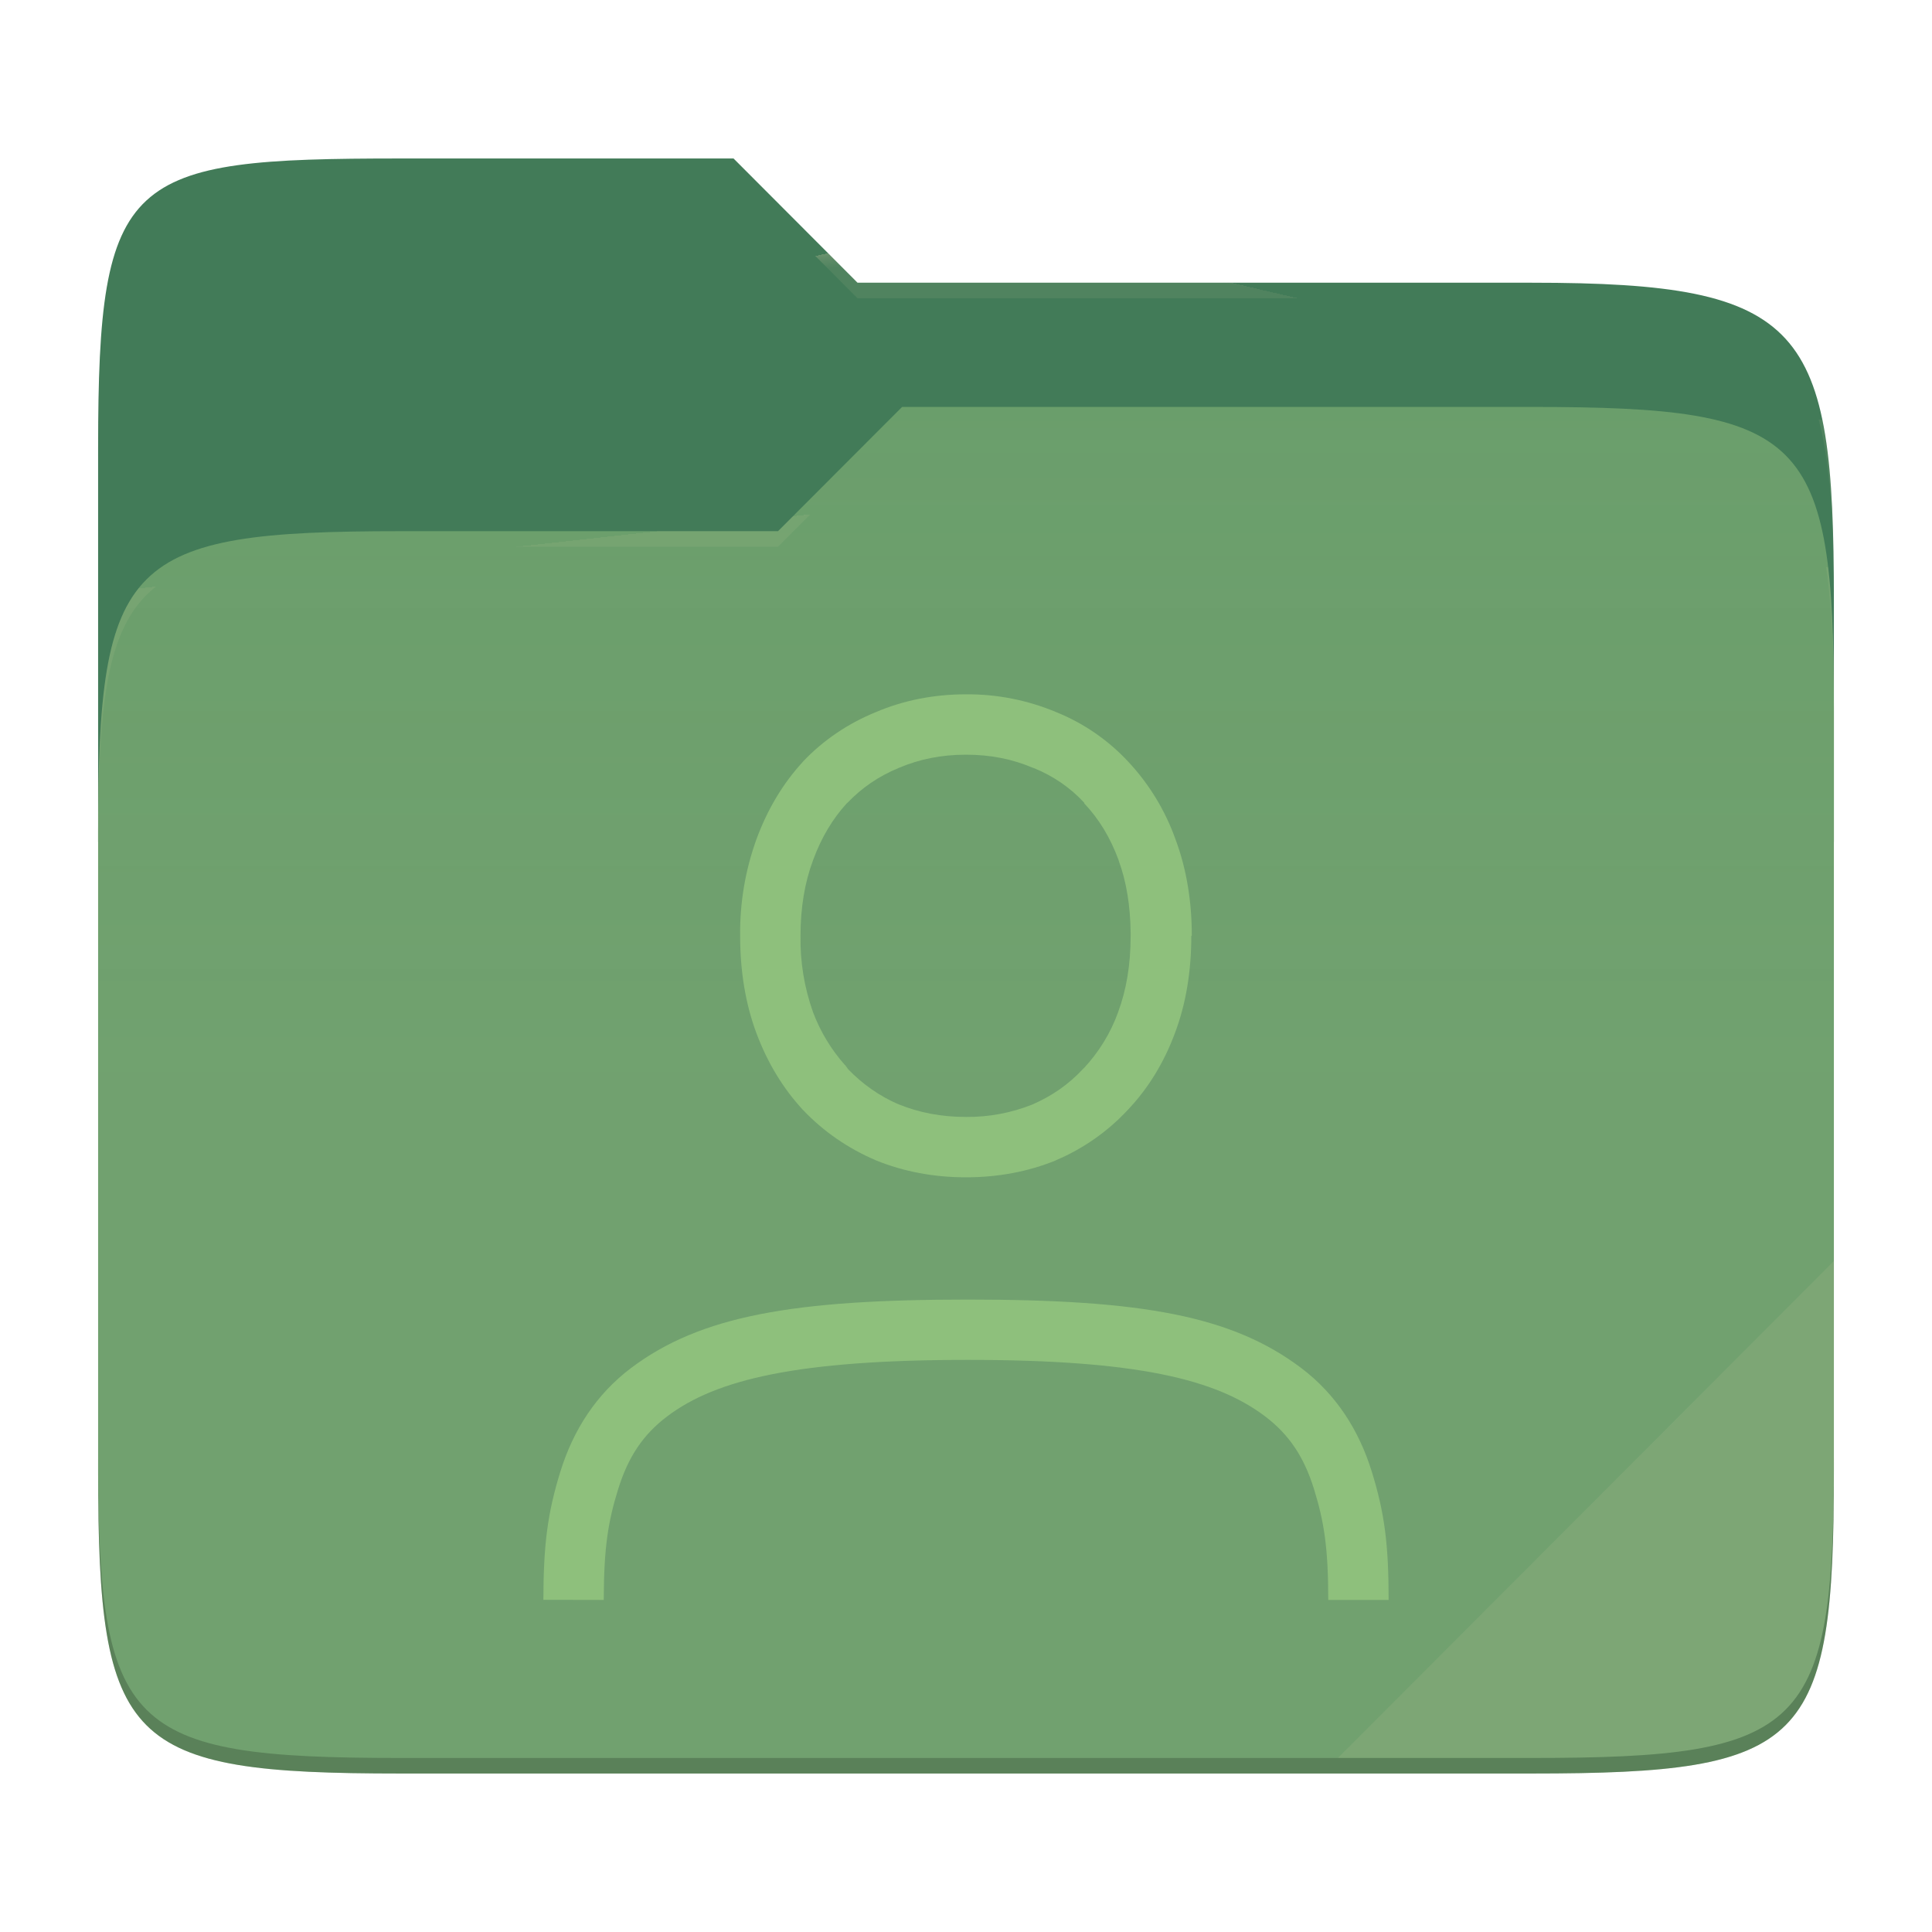
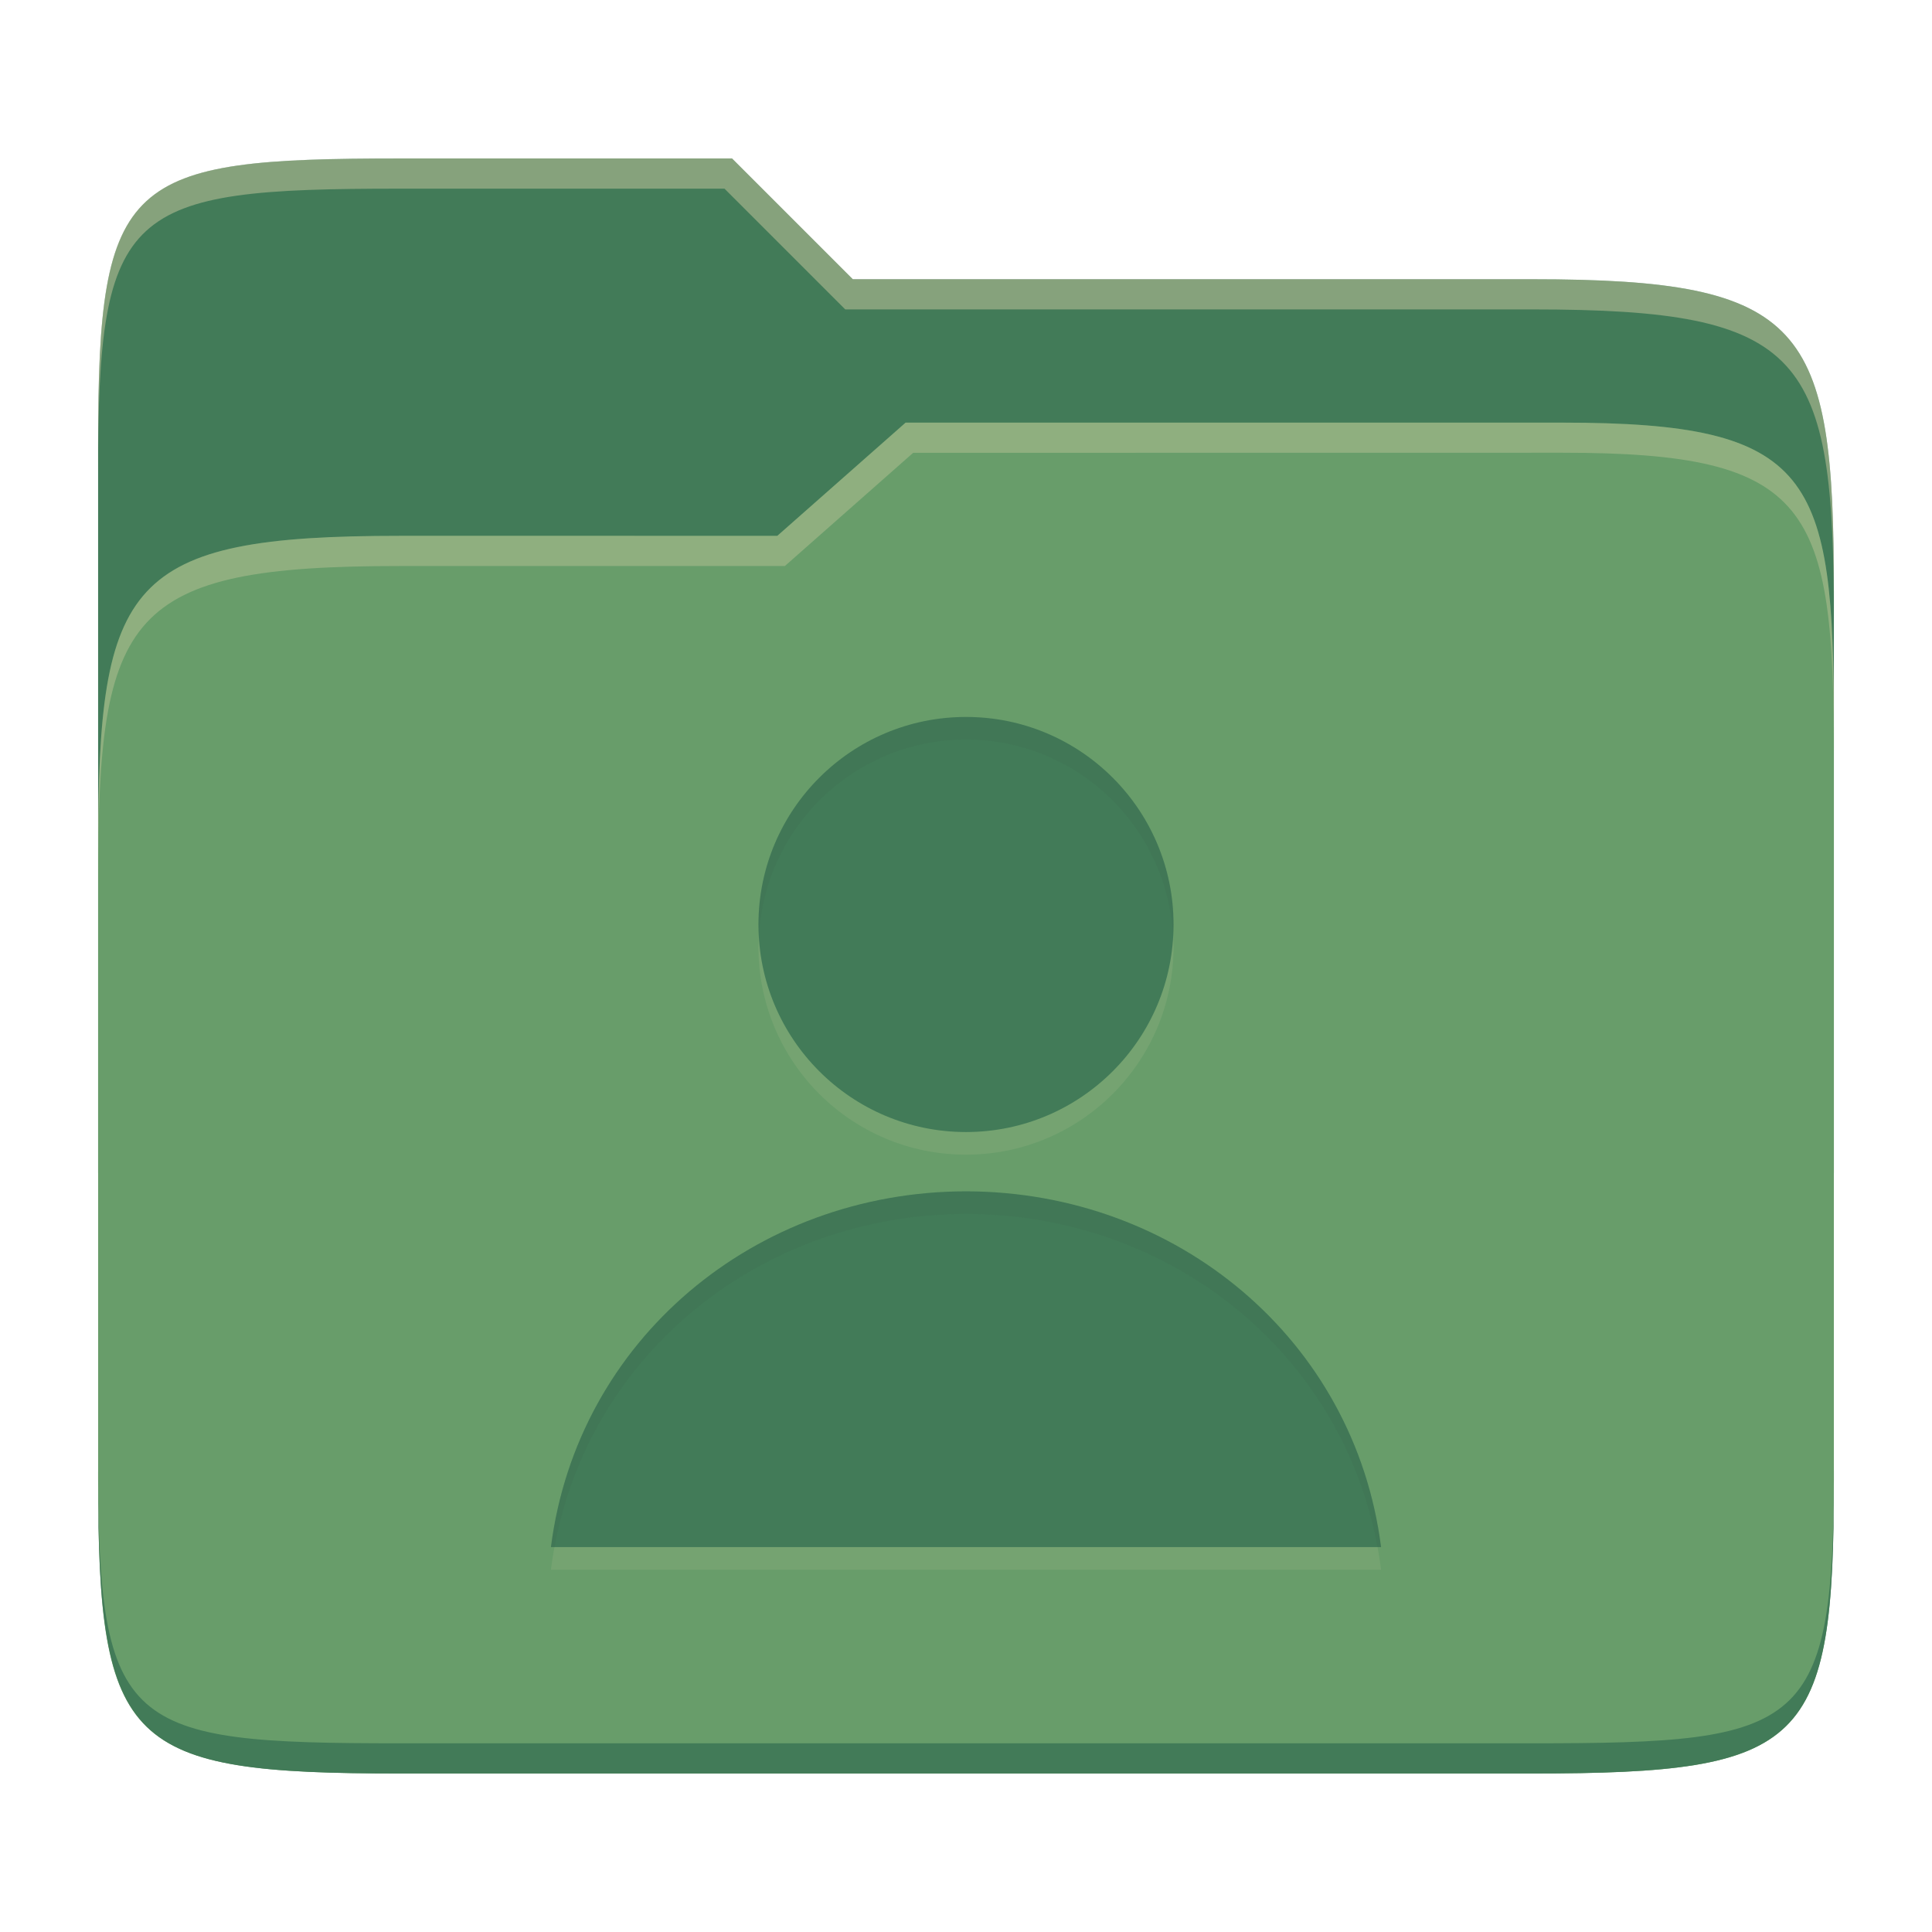
- <svg xmlns="http://www.w3.org/2000/svg" style="isolation:isolate" width="256" height="256">
-   <path fill="#427b58" d="M53.039 21C16.724 21 13 23.055 13 59.371v52.167h230V79.563c0-36.316-3.724-42.102-40.039-42.102h-89.336L97.198 21H53.039z" />
-   <path fill="#689d6a" d="M53.039 70.384C16.722 70.384 13 74.114 13 110.429v84.524C13 231.269 16.722 235 53.039 235h149.922c36.317 0 40.039-3.731 40.039-40.047V93.969c0-36.316-3.722-40.047-40.039-40.047H119.53l-16.438 16.462H53.039z" />
-   <linearGradient id="a" x2="0" y1=".5" y2="-.5" gradientTransform="matrix(230 0 0 181.078 13 53.922)" gradientUnits="userSpaceOnUse">
-     <stop offset="0%" stop-color="#ebdbb2" stop-opacity=".07" />
-     <stop offset="67.282%" stop-color="#ebdbb2" stop-opacity="0" />
-   </linearGradient>
-   <path fill="url(#a)" d="M53.039 70.384C16.722 70.384 13 74.114 13 110.429v84.524C13 231.269 16.722 235 53.039 235h149.922c36.317 0 40.039-3.731 40.039-40.047V93.969c0-36.316-3.722-40.047-40.039-40.047H119.53l-16.438 16.462H53.039z" />
-   <g opacity=".4">
-     <radialGradient id="b" cx=".5" cy=".5" r=".272" fx=".5" fy=".136" gradientTransform="matrix(230 0 0 60.62 13 21)" gradientUnits="userSpaceOnUse">
-       <stop offset="0%" stop-color="#ebdbb2" />
-       <stop offset="100%" stop-color="#ebdbb2" stop-opacity=".204" />
-     </radialGradient>
-     <path fill="url(#b)" d="M53.039 21C16.724 21 13 23.055 13 59.371v2.059c0-36.316 3.724-38.373 40.039-38.373h44.159l16.427 16.461h89.336c36.315 0 40.039 5.786 40.039 42.102v-2.057c0-36.316-3.724-42.102-40.039-42.102h-89.336L97.198 21H53.039z" />
-   </g>
-   <g opacity=".4">
-     <radialGradient id="c" cx=".5" cy=".5" r=".272" fx=".482" fy=".211" gradientTransform="matrix(230 0 0 58.565 13 53.922)" gradientUnits="userSpaceOnUse">
-       <stop offset="0%" stop-color="#ebdbb2" />
-       <stop offset="100%" stop-color="#ebdbb2" stop-opacity=".204" />
-     </radialGradient>
-     <path fill="url(#c)" d="M119.53 53.922l-16.438 16.462H53.039C16.724 70.384 13 74.112 13 110.427v2.06c0-36.316 3.724-40.046 40.039-40.046h50.053l16.438-16.46h83.431c36.315 0 40.039 3.727 40.039 40.043v-2.057c0-36.316-3.724-40.045-40.039-40.045H119.53z" />
-   </g>
-   <path fill="#ebdbb2" opacity=".1" d="M243 167.096l-65.715 65.845h25.676c36.315 0 40.039-3.727 40.039-40.043v-25.802z" />
-   <path opacity=".2" d="M13 192.898v2.057C13 231.271 16.724 235 53.039 235h149.922c36.315 0 40.039-3.729 40.039-40.045v-2.057c0 36.316-3.724 40.043-40.039 40.043H53.039c-36.315 0-40.039-3.727-40.039-40.043z" />
-   <g fill="#8ec07c">
-     <path d="M128 92.001c-4.232 0-8.256.784-11.952 2.36-3.68 1.504-6.944 3.704-9.656 6.56l-.016.032-.016.016c-2.64 2.872-4.688 6.32-6.128 10.24a36.42 36.42 0 0 0-2.16 12.8c0 4.64.696 8.976 2.16 12.896 1.44 3.856 3.488 7.264 6.128 10.128l.016.016.016.016c2.704 2.847 5.944 5.087 9.608 6.655l.032.016.032.016C119.76 155.256 123.776 156 128 156s8.224-.744 11.92-2.248v-.016a27.766 27.766 0 0 0 9.52-6.671c2.72-2.864 4.8-6.288 6.24-10.16 1.48-3.92 2.176-8.248 2.176-12.904h.064c0-4.584-.696-8.872-2.16-12.784a29.536 29.536 0 0 0-6.24-10.264 26.661 26.661 0 0 0-9.568-6.592A30.252 30.252 0 0 0 128 92.001zm0 8c3.248 0 6.16.584 8.816 1.72l.08.032.08.016c2.64 1.08 4.856 2.608 6.696 4.608v.08c1.92 2.024 3.448 4.512 4.552 7.52v.04c1.04 2.808 1.552 6.024 1.592 9.616v.368c0 3.856-.576 7.2-1.656 10.096v.016a21.677 21.677 0 0 1-4.56 7.448l-.08.032v.032c-1.872 2.024-4.112 3.6-6.784 4.752A23.113 23.113 0 0 1 128 148c-3.28 0-6.216-.575-8.88-1.655h-.024c-2.6-1.12-4.8-2.696-6.704-4.656l-.408-.56-.064-.048a22.392 22.392 0 0 1-4.192-6.968 28.755 28.755 0 0 1-1.656-10.112c0-3.768.568-7.088 1.656-10l.016-.016v-.032c1.104-3.008 2.6-5.472 4.44-7.488l.096-.08c1.92-2 4.16-3.544 6.8-4.624l.048-.032.064-.016c2.64-1.12 5.56-1.712 8.808-1.712zM184 212h-8c0-6.92-.56-10.4-1.88-14.664-1.32-4.264-3.28-7.232-6.512-9.68-6.48-4.88-16.88-7.464-39.376-7.464-22.504 0-33.32 2.576-39.8 7.464-3.24 2.44-5.2 5.408-6.528 9.68C80.576 201.608 80.016 205.08 80 212l-8-.016c.016-7.312.552-11.52 2.264-17.024 1.712-5.504 4.752-10.216 9.352-13.688 9.2-6.936 21.56-9.072 44.616-9.072 23.048 0 35.008 2.136 44.2 9.08 4.592 3.472 7.624 8.192 9.328 13.696C183.472 200.48 184 204.68 184 212z" />
-   </g>
+ <svg xmlns="http://www.w3.org/2000/svg" width="256" height="256" version="1.1">
+   <path d="m53.047 21c-36.322 0-40.047 2.481-40.047 37.772v96.653h230v-77.055c0-35.291-3.678-41.37-40-41.37h-90l-16-16z" fill="#427b58" />
+   <path d="m53 71c-36.338 0-39.996 6.144-39.996 41.397v83.653c0 35.313 3.686 38.951 40.002 38.951h149.99c36.316 0 40-3.639 40-38.951v-99.621c0-33.574-2.687-40.428-36-40.428h-87l-17 15z" fill="#689d6a" />
+   <path d="m243 193.99c0 35.291-3.653 37.006-39.974 37.006h-150.02c-36.319 0-40.005-1.715-40.005-37v2c0 35.641 4 39 40.005 39h150.02c36.399 0 39.974-3.727 39.974-38.998z" fill="#427b58" />
+   <path d="m120 56-17 15h-50c-36.156 0-39.996 5.917-39.996 41.433v4.141c0-35.295 3.684-41.574 39.996-41.574h51l17-15 86.001-0.011c33.136-0.004 35.999 7.05 35.999 40.591v-4.141c0-33.541-2.649-40.44-36-40.44z" fill="#ebdbb2" opacity=".3" />
+   <path d="m97 21-43.953 1e-6c-36.322 0-40.052 2.451-40.052 37.744v3.91c0-35.291 3.682-37.655 40.005-37.655h43l16 16h91c36.322 0 40 5.989 40 41.281v-3.907c0-35.291-3.678-41.373-40-41.373h-90z" fill="#ebdbb2" opacity=".4" />
+   <path d="m128 98c-15.188 0-27.5 12.312-27.5 27.5 8e-5 15.188 12.312 27.5 27.5 27.5s27.5-12.312 27.5-27.5-12.312-27.5-27.5-27.5zm0 62.857c-27.948 0.031-51.504 19.674-55 47.143h110c-3.493-27.469-27.052-47.111-55-47.143z" fill="#ebdbb2" opacity=".1" />
+   <path d="m128 95c-15.188 0-27.5 12.312-27.5 27.5 8e-5 15.188 12.312 27.5 27.5 27.5s27.5-12.312 27.5-27.5-12.312-27.5-27.5-27.5zm0 62.857c-27.948 0.031-51.504 19.674-55 47.143h110c-3.493-27.469-27.052-47.111-55-47.143z" fill="#427b58" />
+   <path d="m128 95c-15.188 0-27.5 12.312-27.5 27.5 0 0.506 0.049 1 0.076 1.5 0.783-14.486 12.742-26 27.424-26s26.641 11.514 27.424 26c0.027-0.5 0.076-0.994 0.076-1.5-6e-5 -15.188-12.312-27.5-27.5-27.5zm0 62.857c-27.948 0.031-51.504 19.674-55 47.143h0.477c4.77-25.886 27.605-44.112 54.523-44.143 26.919 0.031 49.758 18.256 54.525 44.143h0.475c-3.493-27.469-27.052-47.111-55-47.143z" fill="#282828" opacity=".05" />
</svg>
